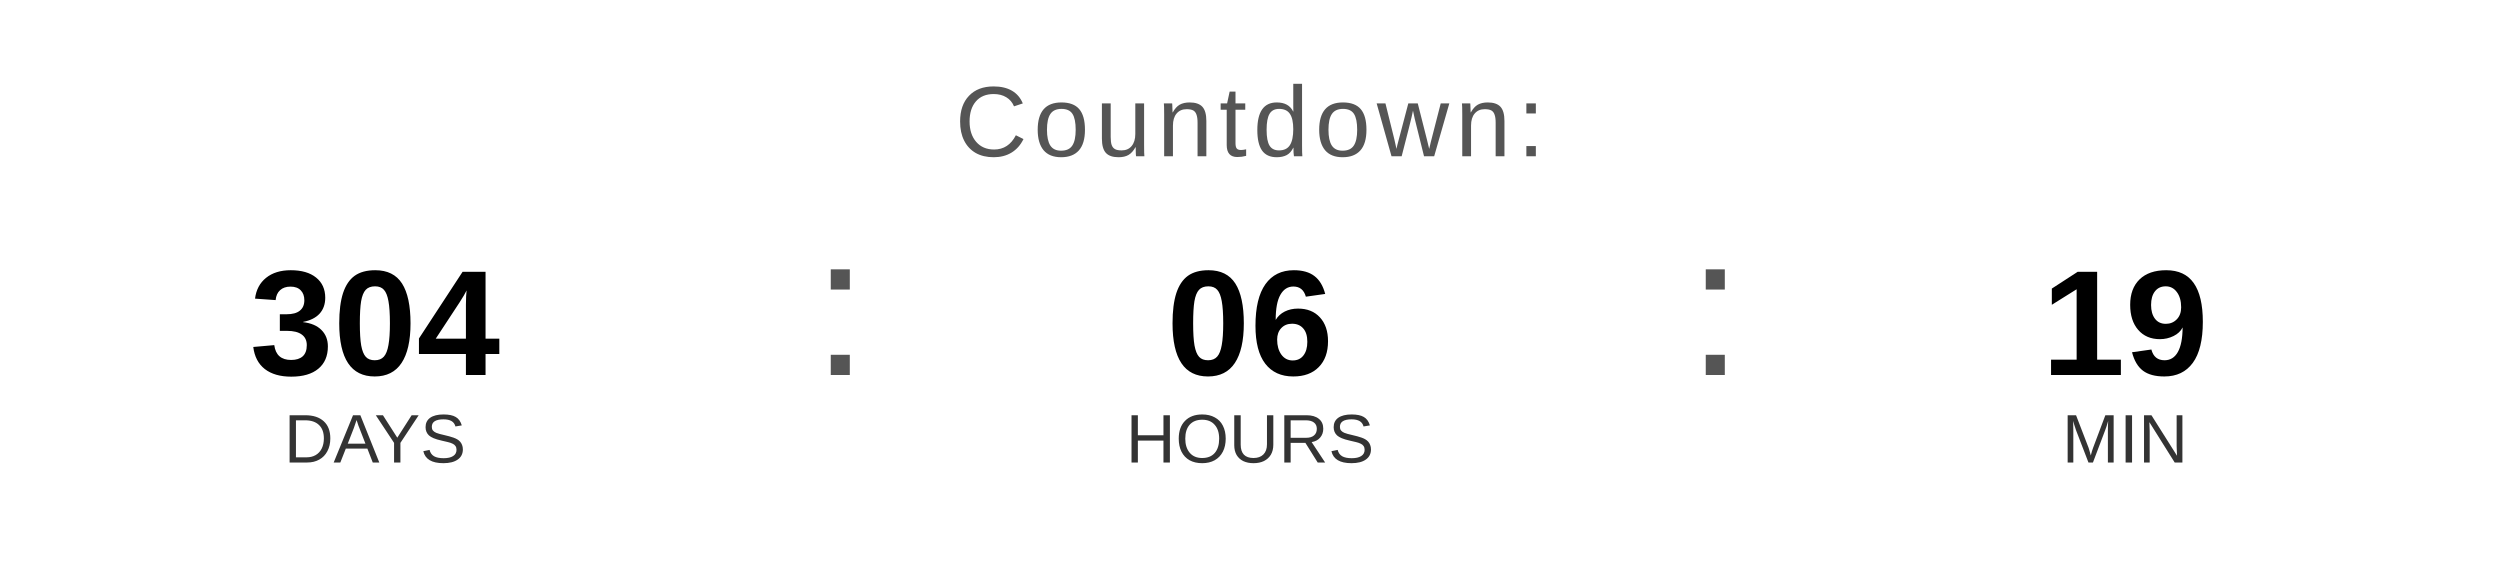
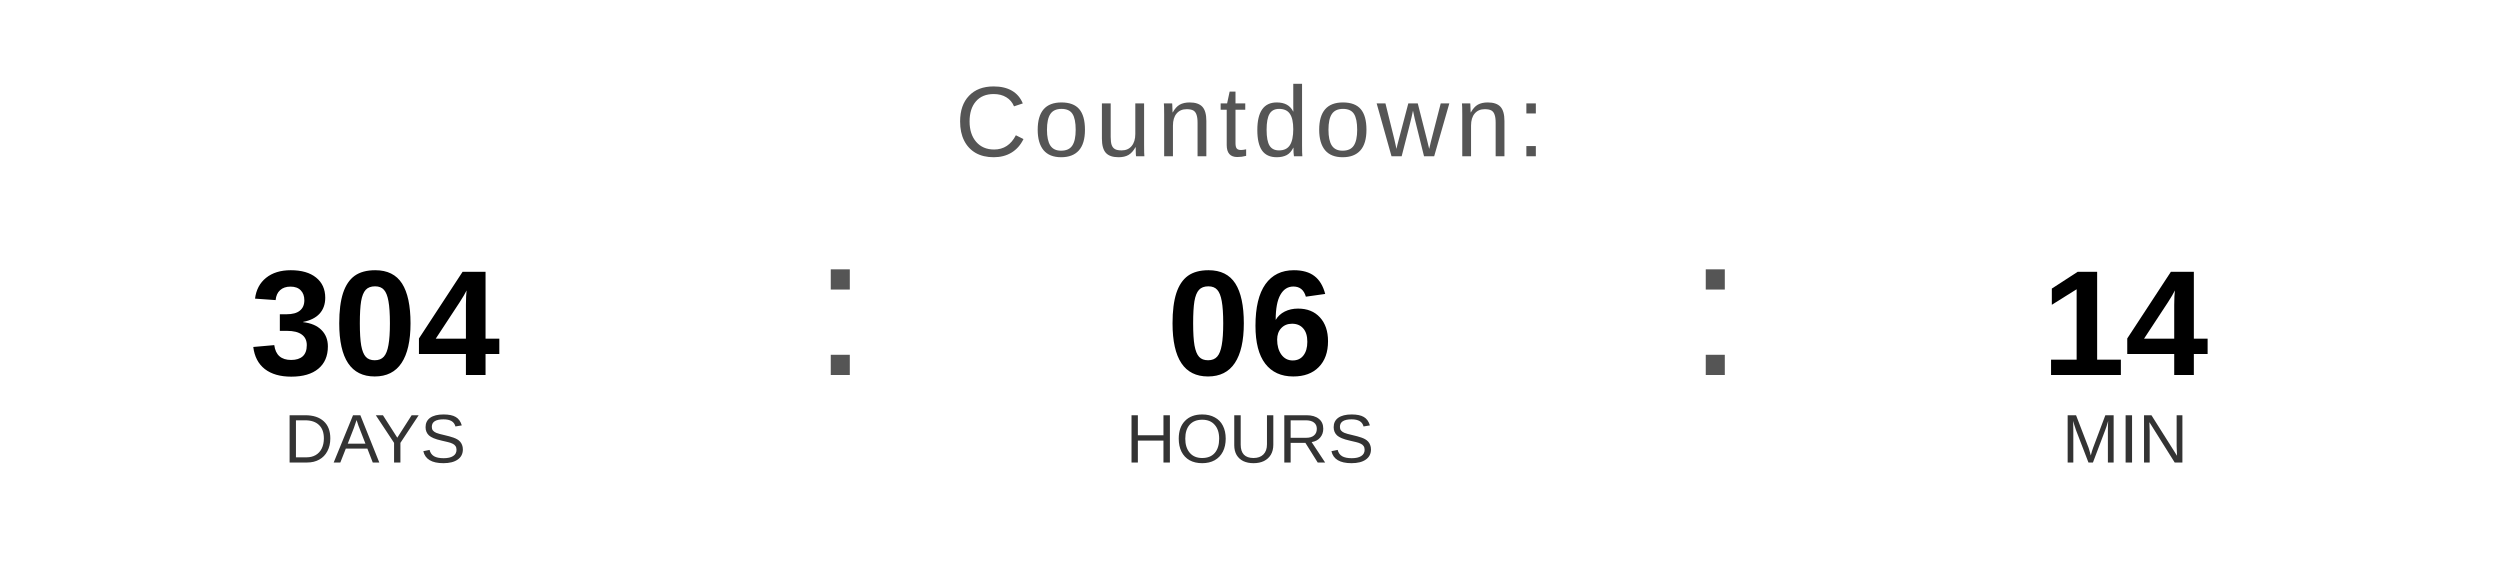
<svg xmlns="http://www.w3.org/2000/svg" width="400" height="90" viewBox="0 0 400 90">
  <text x="200" y="25" font-family="Arial, Helvetica, sans-serif" font-size="16" fill="#555555" text-anchor="middle" letter-spacing="1">
    Countdown:
  </text>
  <text x="60" y="60" font-family="Arial, Helvetica, sans-serif" font-size="24" font-weight="bold" fill="#000000" text-anchor="middle">304</text>
  <text x="60" y="74" font-family="Arial, Helvetica, sans-serif" font-size="11" fill="#333333" text-anchor="middle">DAYS</text>
  <text x="130" y="60" font-family="Arial, sans-serif" font-size="32" fill="#555555">:</text>
  <text x="200" y="60" font-family="Arial, Helvetica, sans-serif" font-size="24" font-weight="bold" fill="#000000" text-anchor="middle">06</text>
  <text x="200" y="74" font-family="Arial, Helvetica, sans-serif" font-size="11" fill="#333333" text-anchor="middle">HOURS</text>
  <text x="270" y="60" font-family="Arial, sans-serif" font-size="32" fill="#555555">:</text>
-   <text x="340" y="60" font-family="Arial, Helvetica, sans-serif" font-size="24" font-weight="bold" fill="#000000" text-anchor="middle">19</text>
+   <text x="340" y="60" font-family="Arial, Helvetica, sans-serif" font-size="24" font-weight="bold" fill="#000000" text-anchor="middle">14</text>
  <text x="340" y="74" font-family="Arial, Helvetica, sans-serif" font-size="11" fill="#333333" text-anchor="middle">MIN</text>
</svg>
